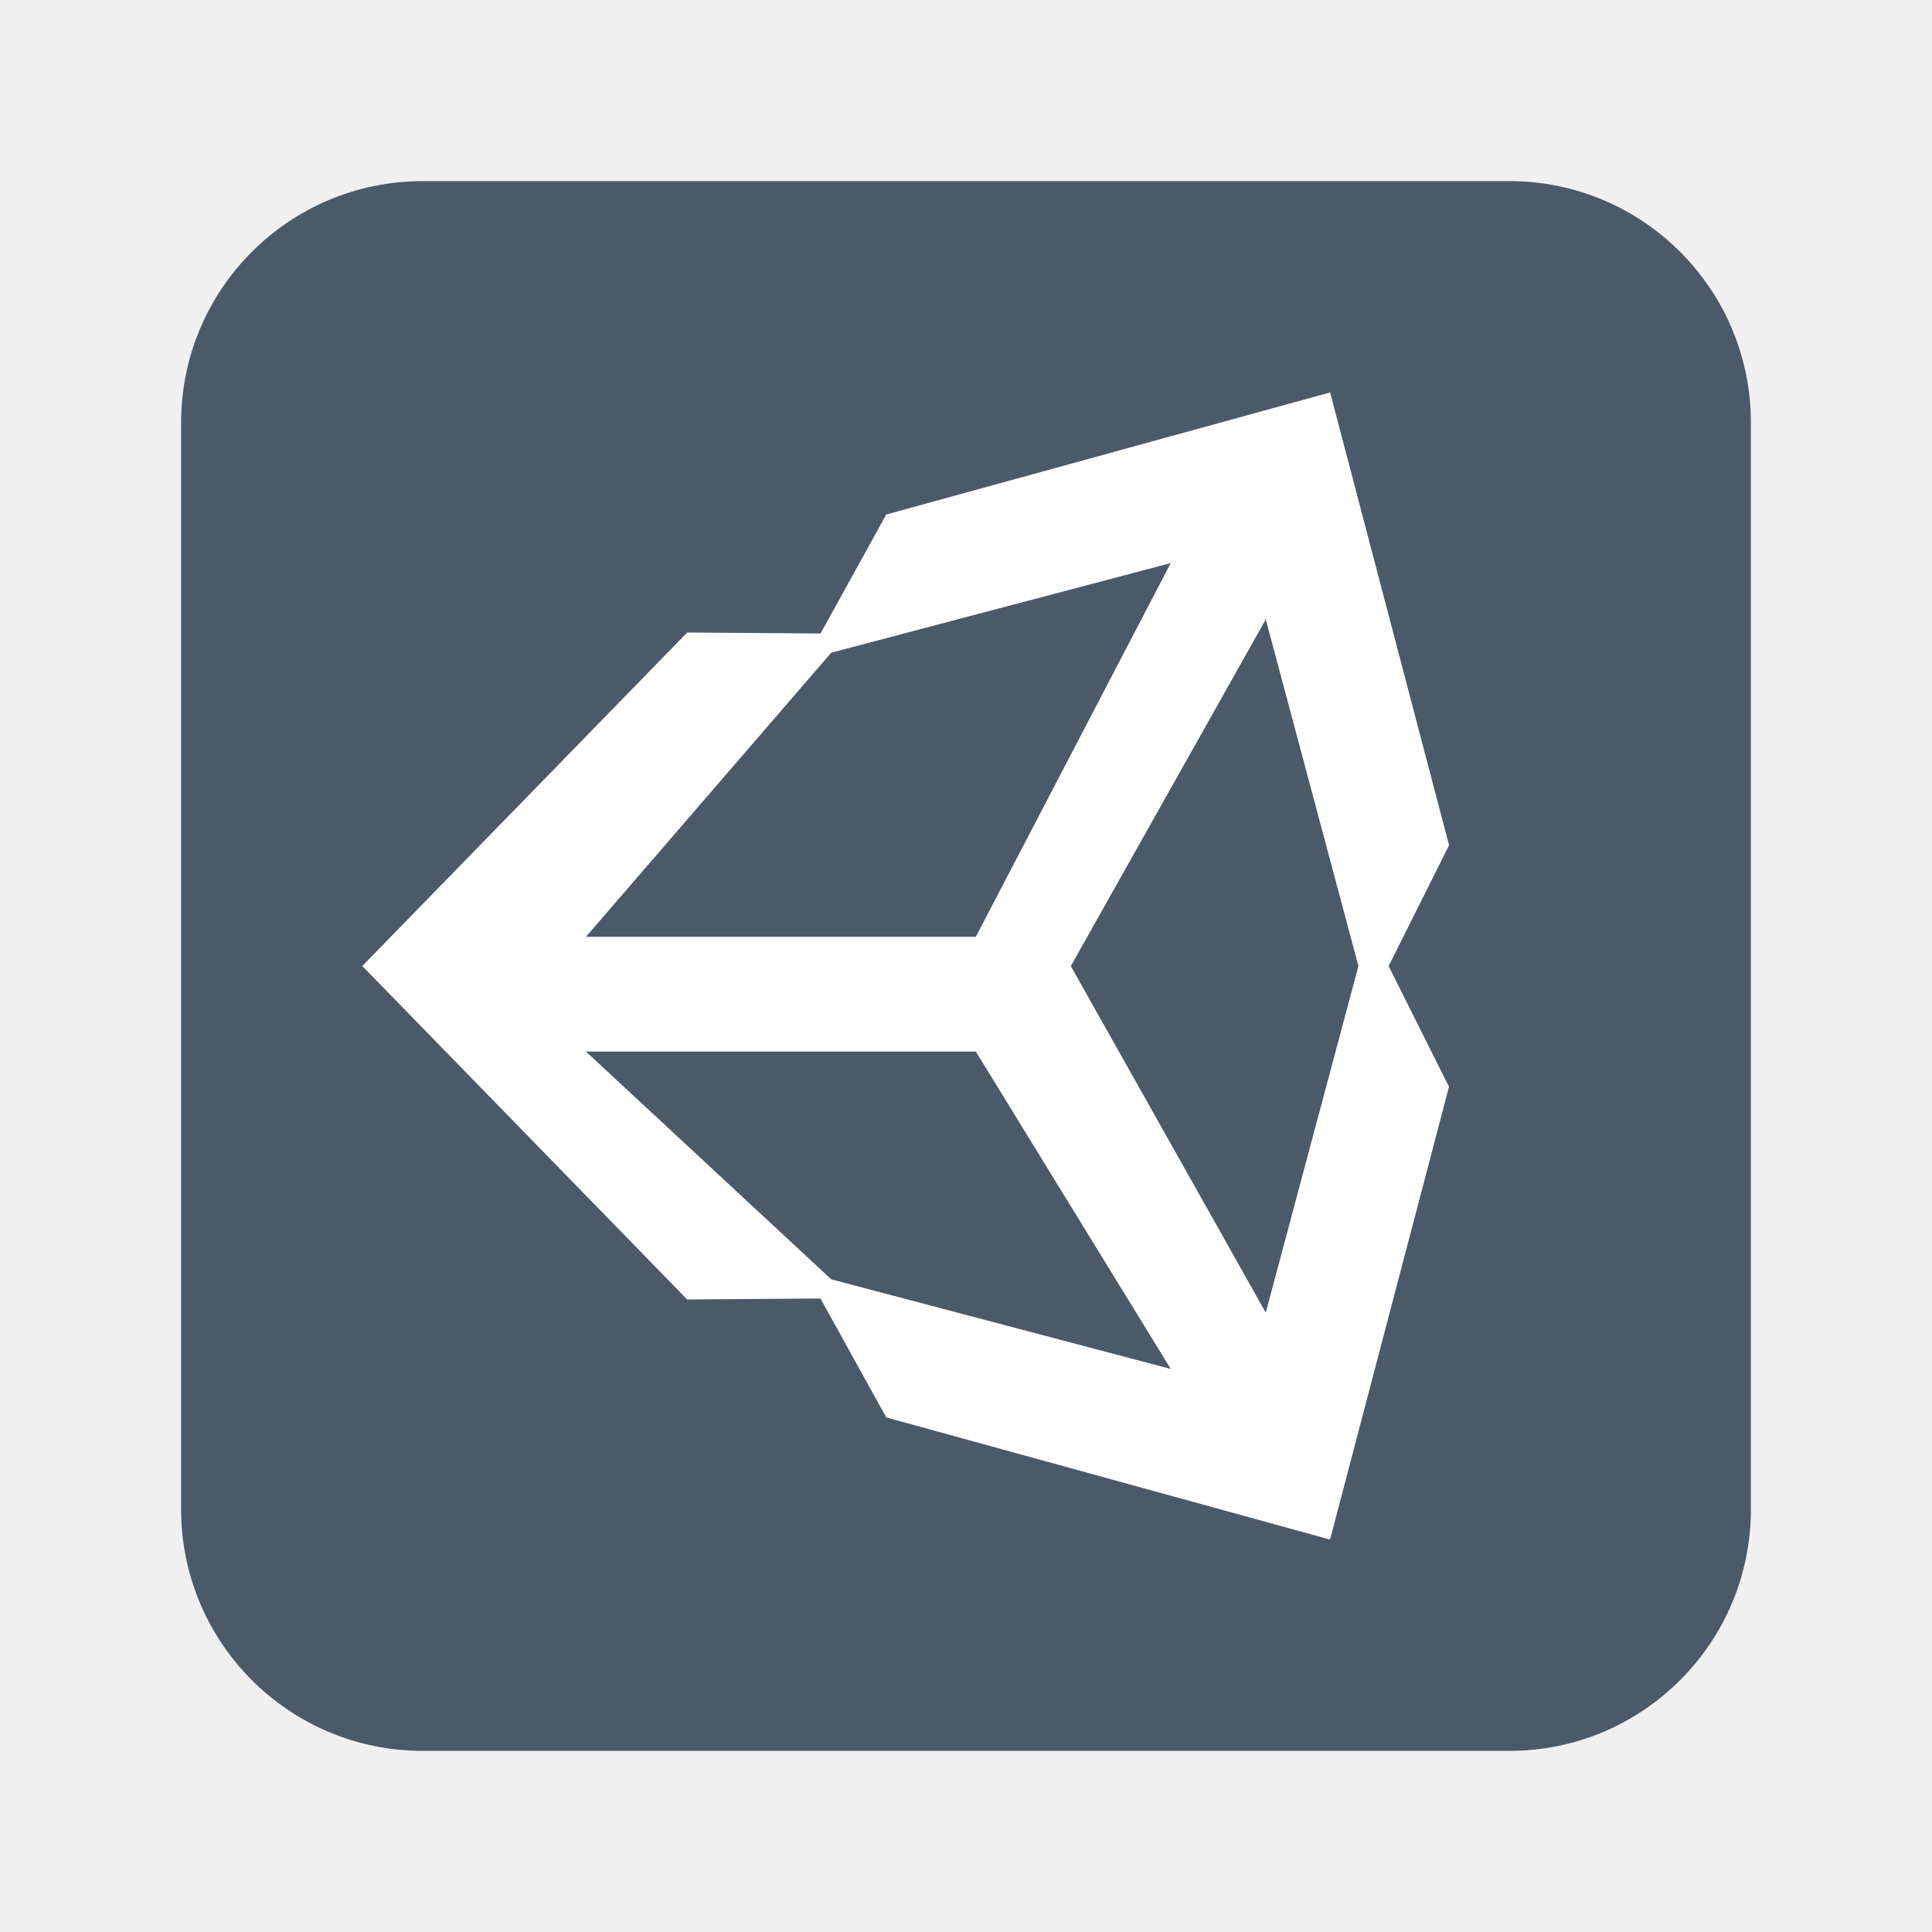
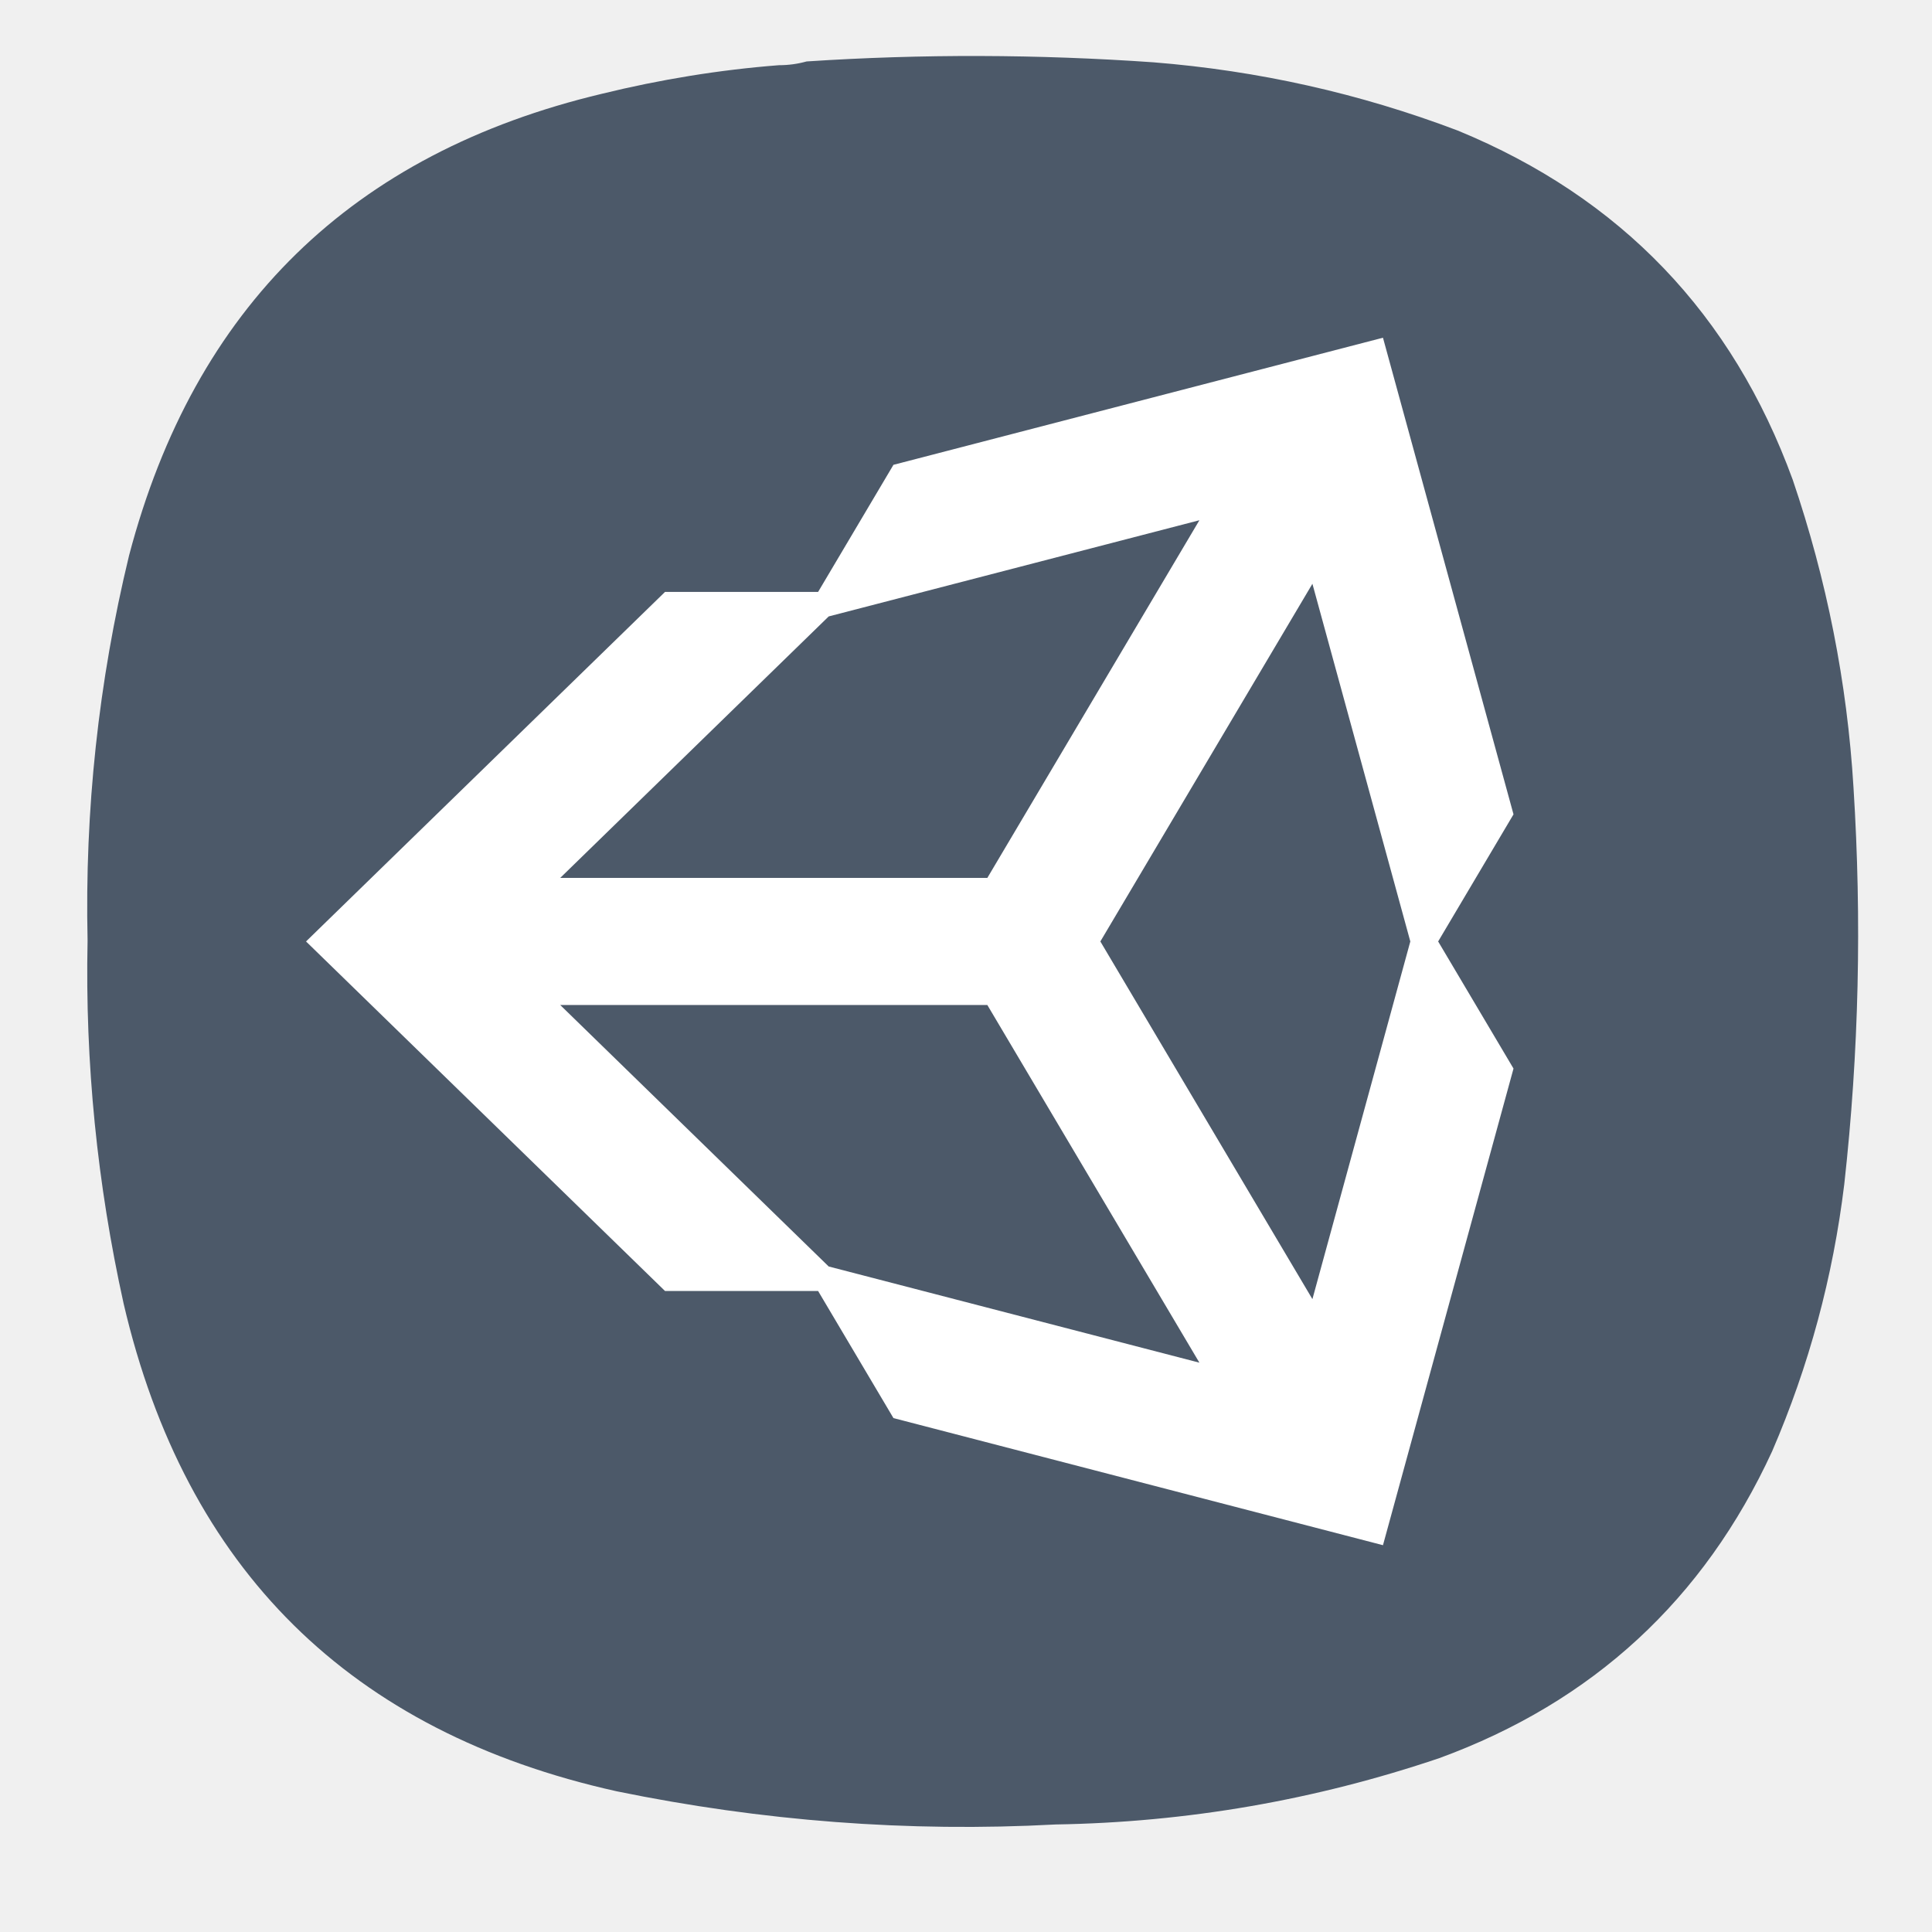
- <svg xmlns="http://www.w3.org/2000/svg" width="64" height="64" version="1">
-   <rect x="6" y="6" width="52" height="52" rx="8" ry="8" fill="#4c5969" />
-   <path d="m35.472 32.002 6.458-11.484L45 32.002l-3.07 11.48zm-3.147 2.832 6.458 10.514-11.246-2.968-8.127-7.546zm6.457-16.181-6.457 12.38H19.41l8.126-9.412zM48.002 28l-3.94-15-14.704 4.044-2.176 3.941-4.418-.032-10.762 11.048 10.762 11.046 4.415-.033 2.18 3.94L44.06 51 48 36l-2-3.998" fill="#fff" />
+ <svg xmlns="http://www.w3.org/2000/svg" width="24" height="24" viewBox="0 0 6.35 6.35" version="1.1" id="svg190" xml:space="preserve">
+   <defs id="defs194">
+     <rect x="5.327" y="2.037" width="12.69" height="15.98" id="rect6368" />
+     <linearGradient id="paint0_linear_3_286" x1="12" y1="1" x2="12" y2="12" gradientUnits="userSpaceOnUse">
+       <stop stop-color="#EEA5FF" id="stop266" />
+       <stop offset="1" stop-color="#A159B2" id="stop268" />
+     </linearGradient>
+     <linearGradient x1="12" y1="1" x2="12" y2="23" gradientUnits="userSpaceOnUse" gradientTransform="matrix(0.75,0,0,0.75,-7.98374e-6,-2.49454e-5)" spreadMethod="pad" id="linearGradient38255-1">
+       <stop style="stop-opacity:1;stop-color:#4a74d2" offset="0" id="stop38251-9" />
+       <stop style="stop-opacity:1;stop-color:#375295" offset="1" id="stop38253-4" />
+     </linearGradient>
+     <linearGradient id="paint0_linear_18_187" x1="12" y1="1" x2="12" y2="23" gradientUnits="userSpaceOnUse" gradientTransform="matrix(0.2645781,0,0,0.2645781,-2.8164292e-6,9.3778578e-6)">
+       <stop stop-color="#33BEF0" id="stop43245" offset="0" style="stop-color:#ff5f5f;stop-opacity:1;" />
+       <stop offset="1" stop-color="#0A85D9" id="stop43247" style="stop-color:#e82e34;stop-opacity:1;" />
+     </linearGradient>
+     <linearGradient x1="12" y1="1" x2="12" y2="23" gradientUnits="userSpaceOnUse" gradientTransform="matrix(0.75,0,0,0.75,-7.98374e-6,2.65834e-5)" spreadMethod="pad" id="linearGradient44915">
+       <stop style="stop-color:#31d931;stop-opacity:1;" offset="0" id="stop44911" />
+       <stop style="stop-color:#d4f3d4;stop-opacity:1;" offset="1" id="stop44913" />
+     </linearGradient>
+     <linearGradient id="paint0_linear_3_286-3" x1="12" y1="1" x2="12" y2="12" gradientUnits="userSpaceOnUse">
+       <stop stop-color="#EEA5FF" id="stop266-6" />
+       <stop offset="1" stop-color="#A159B2" id="stop268-7" />
+     </linearGradient>
+     <radialGradient id="paint0_radial_4_408" cx="0" cy="0" r="1" gradientUnits="userSpaceOnUse" gradientTransform="matrix(0,5.820719,-5.820719,0,3.174936,0.2645823)">
+       <stop stop-color="#D6B1FF" id="stop3331" offset="0" style="stop-color:#cdf2cd;stop-opacity:1;" />
+       <stop offset="1" stop-color="#A75DFA" id="stop3333" style="stop-color:#38d23a;stop-opacity:1;" />
+     </radialGradient>
+     <radialGradient fx="0" fy="0" cx="0" cy="0" r="1" gradientUnits="userSpaceOnUse" gradientTransform="matrix(0,16.5,-16.5,0,8.999996,0.750012)" spreadMethod="pad" id="radialGradient3666">
+       <stop style="stop-opacity:1;stop-color:#cdf2cd" offset="0" id="stop3662" />
+       <stop style="stop-opacity:1;stop-color:#38d23a" offset="1" id="stop3664" />
+     </radialGradient>
+     <radialGradient fx="0" fy="0" cx="0" cy="0" r="1" gradientUnits="userSpaceOnUse" gradientTransform="matrix(0,16.5,-16.5,0,8.999996,0.750012)" spreadMethod="pad" id="radialGradient3666-6">
+       <stop style="stop-color:#ffffff;stop-opacity:1;" offset="0" id="stop3662-7" />
+       <stop style="stop-color:#4c5969;stop-opacity:1;" offset="0" id="stop3664-5" />
+     </radialGradient>
+     <rect x="5.327" y="2.037" width="12.69" height="15.98" id="rect6368-6" />
+     <radialGradient id="paint0_radial_4_408-2" cx="0" cy="0" r="1" gradientUnits="userSpaceOnUse" gradientTransform="matrix(0,5.820719,-5.820719,0,3.174936,0.2645823)">
+       <stop stop-color="#D6B1FF" id="stop3331-7" offset="0" style="stop-color:#cdf2cd;stop-opacity:1;" />
+       <stop offset="1" stop-color="#A75DFA" id="stop3333-0" style="stop-color:#38d23a;stop-opacity:1;" />
+     </radialGradient>
+     <radialGradient fx="0" fy="0" cx="0" cy="0" r="1" gradientUnits="userSpaceOnUse" gradientTransform="matrix(0,16.5,-16.5,0,8.999996,0.750012)" spreadMethod="pad" id="radialGradient3666-9">
+       <stop style="stop-opacity:1;stop-color:#cdf2cd" offset="0" id="stop3662-3" />
+       <stop style="stop-opacity:1;stop-color:#38d23a" offset="1" id="stop3664-6" />
+     </radialGradient>
+     <radialGradient fx="0" fy="0" cx="0" cy="0" r="1" gradientUnits="userSpaceOnUse" gradientTransform="matrix(0,16.5,-16.5,0,8.999996,0.750012)" spreadMethod="pad" id="radialGradient3666-6-0">
+       <stop style="stop-opacity:1;stop-color:#cdf2cd" offset="0" id="stop3662-7-6" />
+       <stop style="stop-opacity:1;stop-color:#38d23a" offset="1" id="stop3664-5-2" />
+     </radialGradient>
+   </defs>
+   <g id="g3652" transform="matrix(0.3527708,0,0,0.3527708,0.02186344,-0.08061378)">
+     <g id="g3654">
+       <g id="g3660">
+         <path d="m 7.195,0.836 c 0.09,0 0.176,-0.012 0.258,-0.035 1.078,-0.071 2.156,-0.067 3.231,0.008 0.976,0.078 1.921,0.289 2.836,0.636 1.519,0.625 2.558,1.711 3.121,3.254 0.316,0.93 0.507,1.887 0.566,2.867 0.078,1.235 0.051,2.465 -0.086,3.696 -0.105,0.863 -0.328,1.691 -0.672,2.488 -0.637,1.383 -1.672,2.336 -3.101,2.859 C 12.191,17 11,17.207 9.773,17.227 8.398,17.301 7.035,17.195 5.684,16.918 3.203,16.367 1.668,14.852 1.09,12.375 0.844,11.262 0.73,10.133 0.754,8.992 0.727,7.781 0.855,6.582 1.141,5.402 1.75,3.09 3.219,1.656 5.547,1.102 6.09,0.969 6.641,0.879 7.195,0.836 Z" style="fill:url(#radialGradient3666-6);fill-rule:evenodd;stroke:none;stroke-width:1;stroke-dasharray:none" id="path3668" />
+       </g>
+     </g>
+   </g>
+   <g id="g27952" transform="matrix(0.1072614,0,0,0.1044387,-0.1740288,-0.2477064)" style="fill:#ffffff">
+     <path d="m 44,13 -15,4 -2.309,4 H 22 L 11,32 22,43 h 4.691 L 29,47 44,51 48,36 45.691,32 48,28 Z M 38.375,18.744 31.877,30 H 18.789 l 8.227,-8.229 z m 3.463,2 3,11.256 -3,11.256 L 35.34,32 Z M 18.789,34 h 13.088 l 6.498,11.256 -11.359,-3.027 z" fill="#303030" id="path27942" style="fill:#ffffff" />
+   </g>
</svg>
